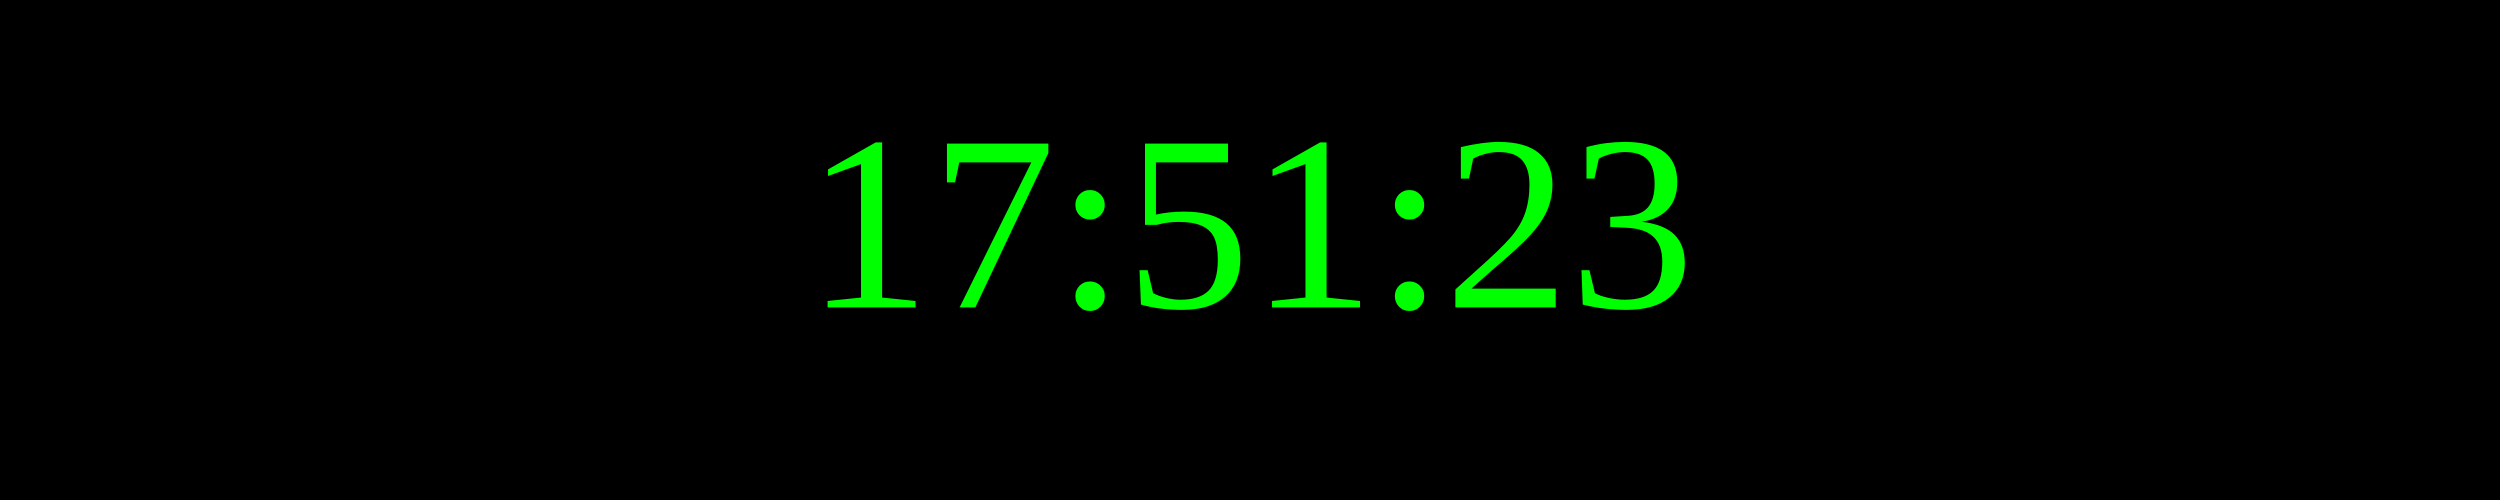
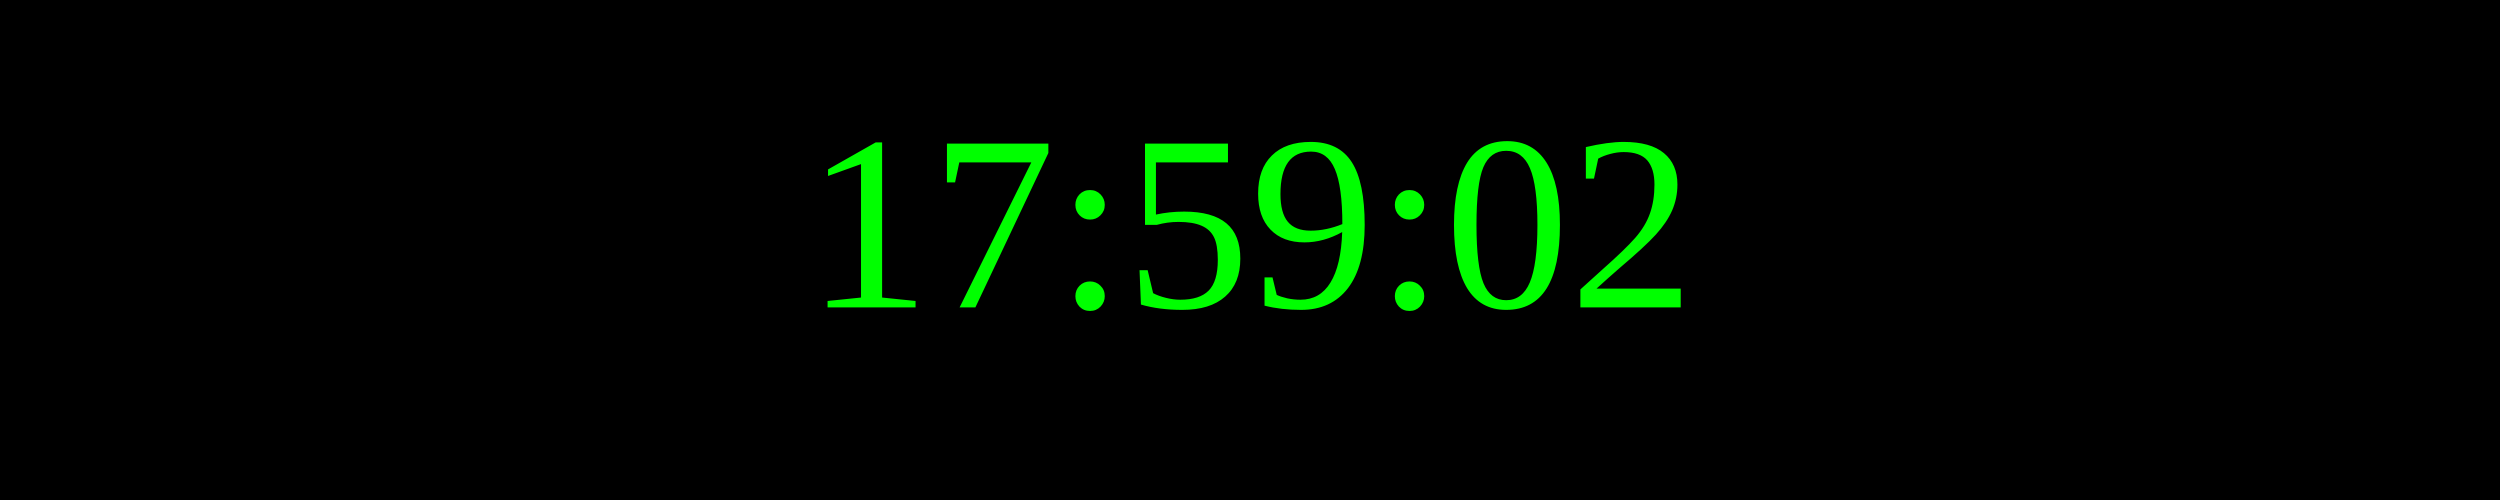
<svg xmlns="http://www.w3.org/2000/svg" width="250" height="50">
  <rect width="100%" height="100%" fill="black" />
  <text x="50%" y="50%" font-size="25" fill="lime" text-anchor="middle" dominant-baseline="middle">
- 17:51:23
+ 17:59:02
</text>
</svg>
